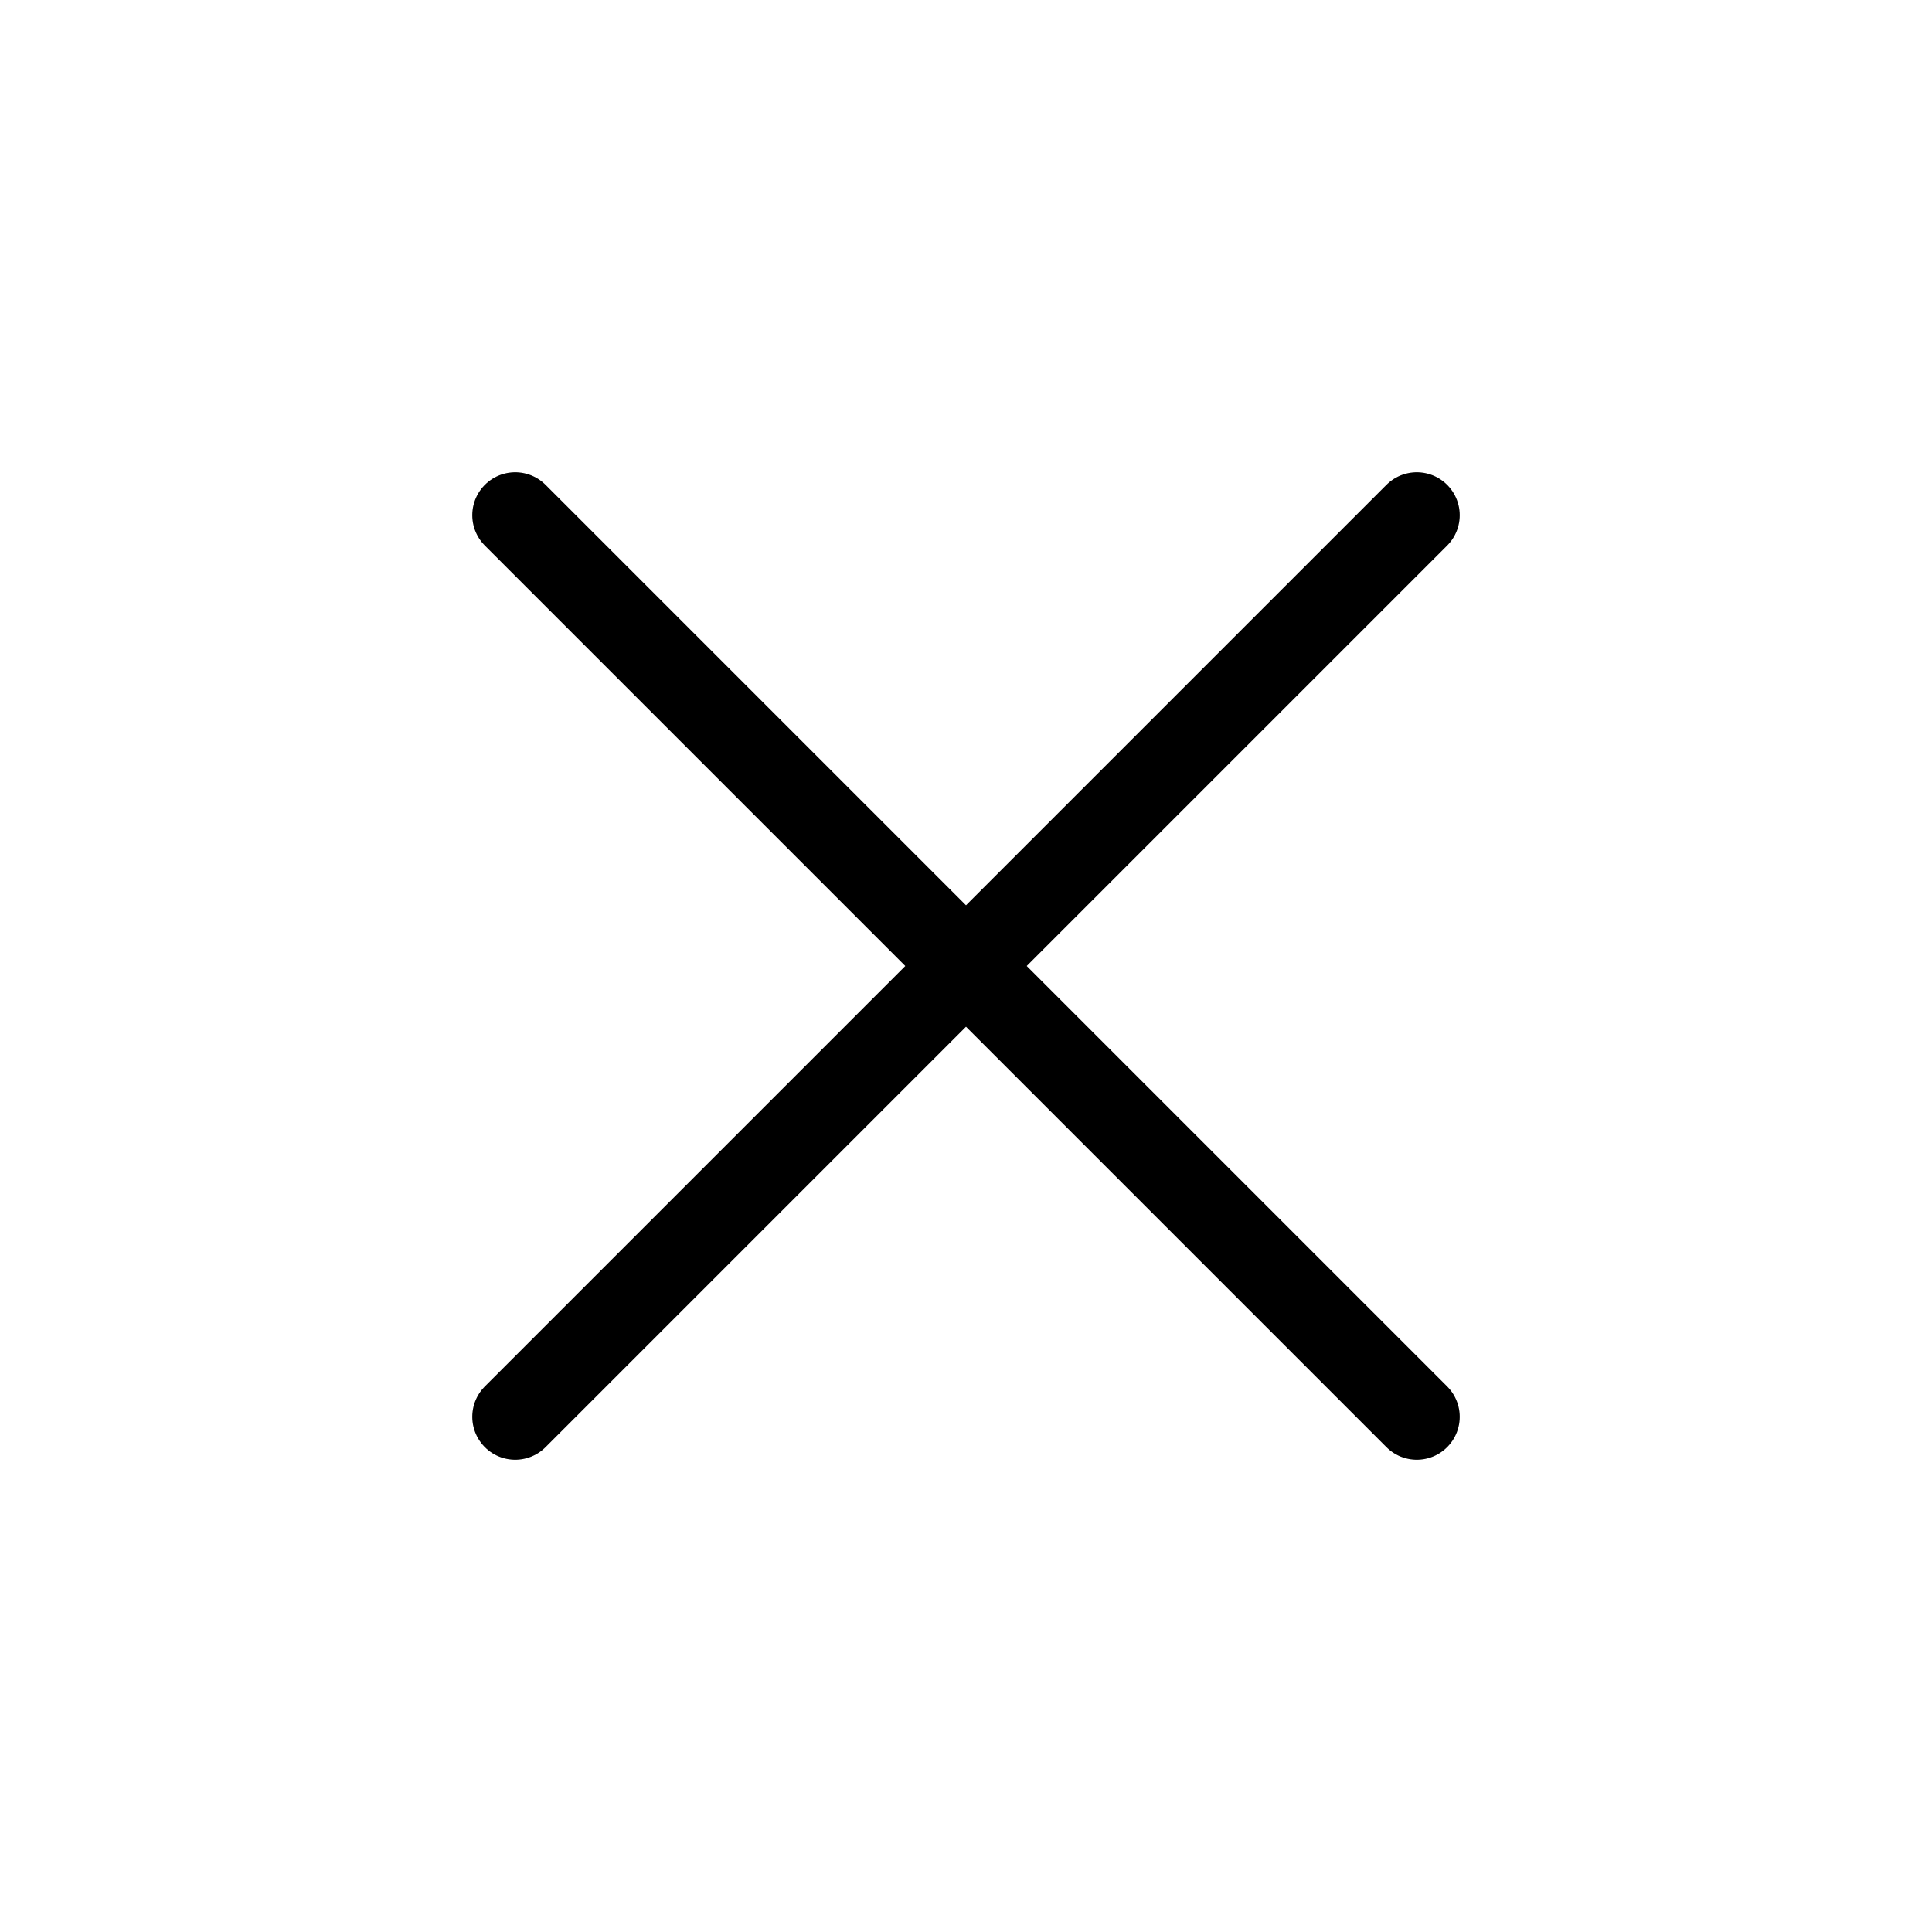
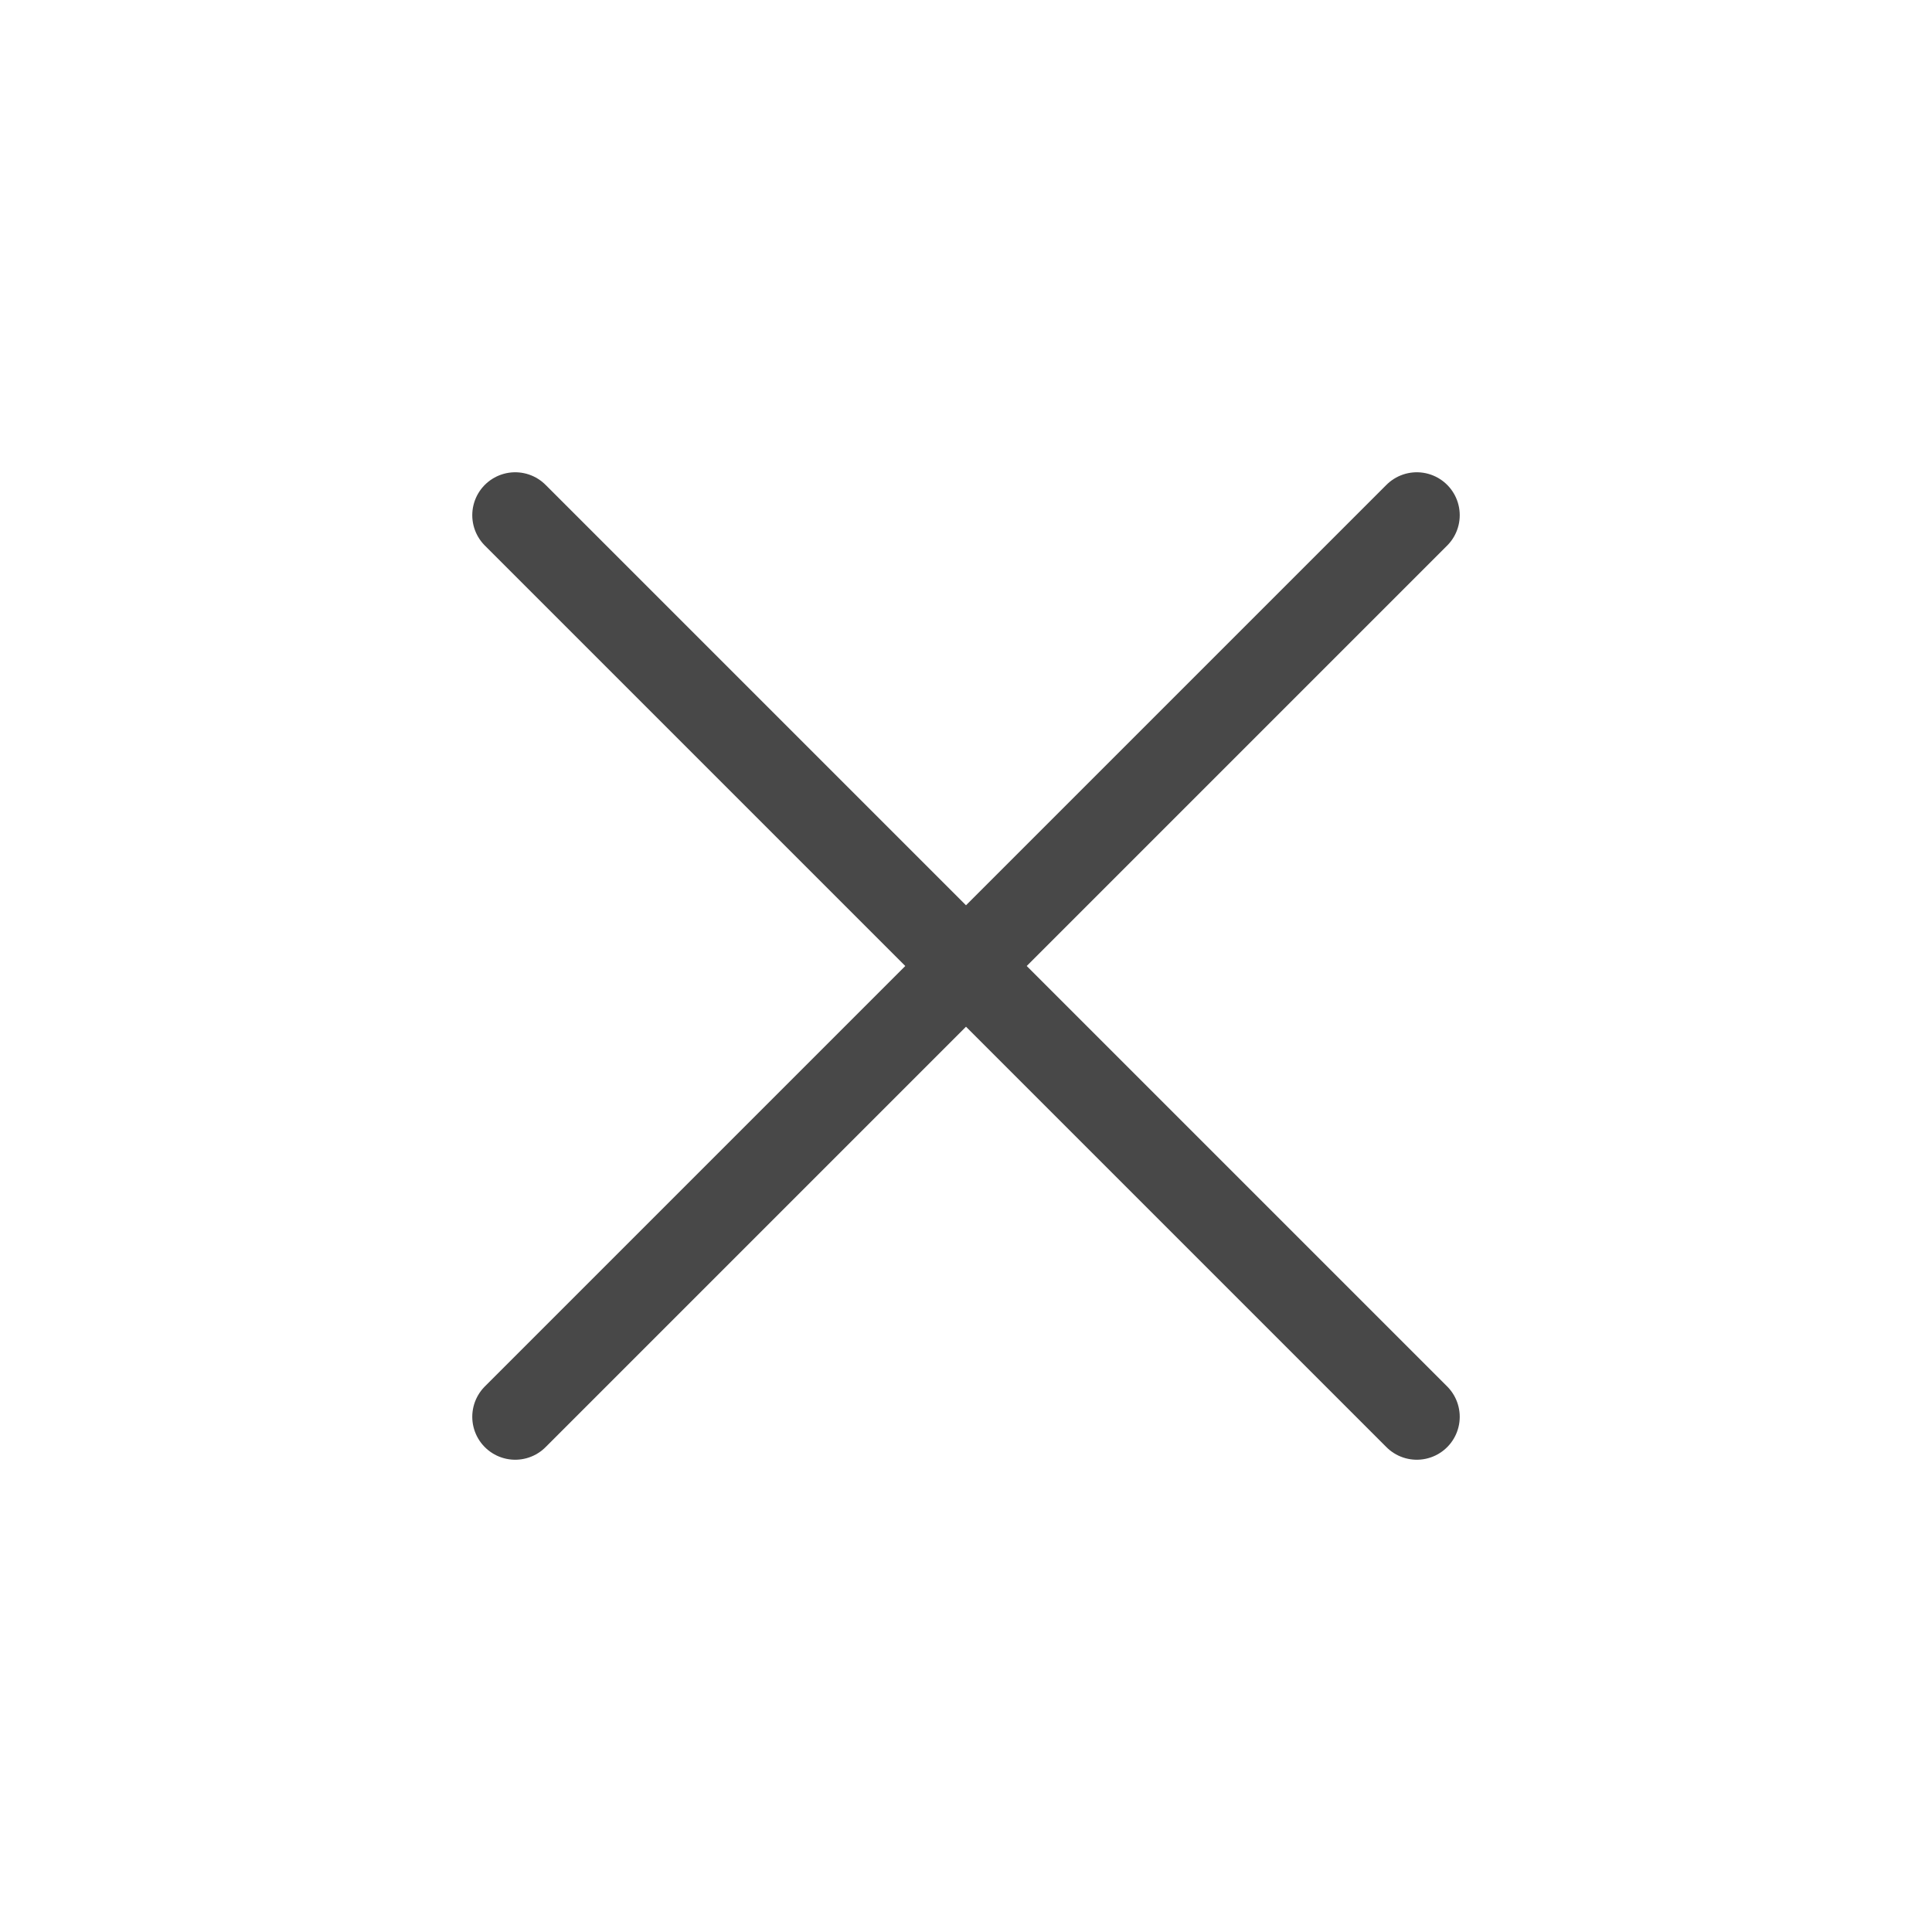
<svg xmlns="http://www.w3.org/2000/svg" width="45" height="45" viewBox="0 0 45 45" fill="none">
-   <path d="M12 12L33 33M33 12L12 33" stroke="black" stroke-width="2" stroke-linecap="round" />
+   <path d="M12 12L33 33M33 12L12 33" stroke="#484848" stroke-width="2" stroke-linecap="round" />
</svg>
